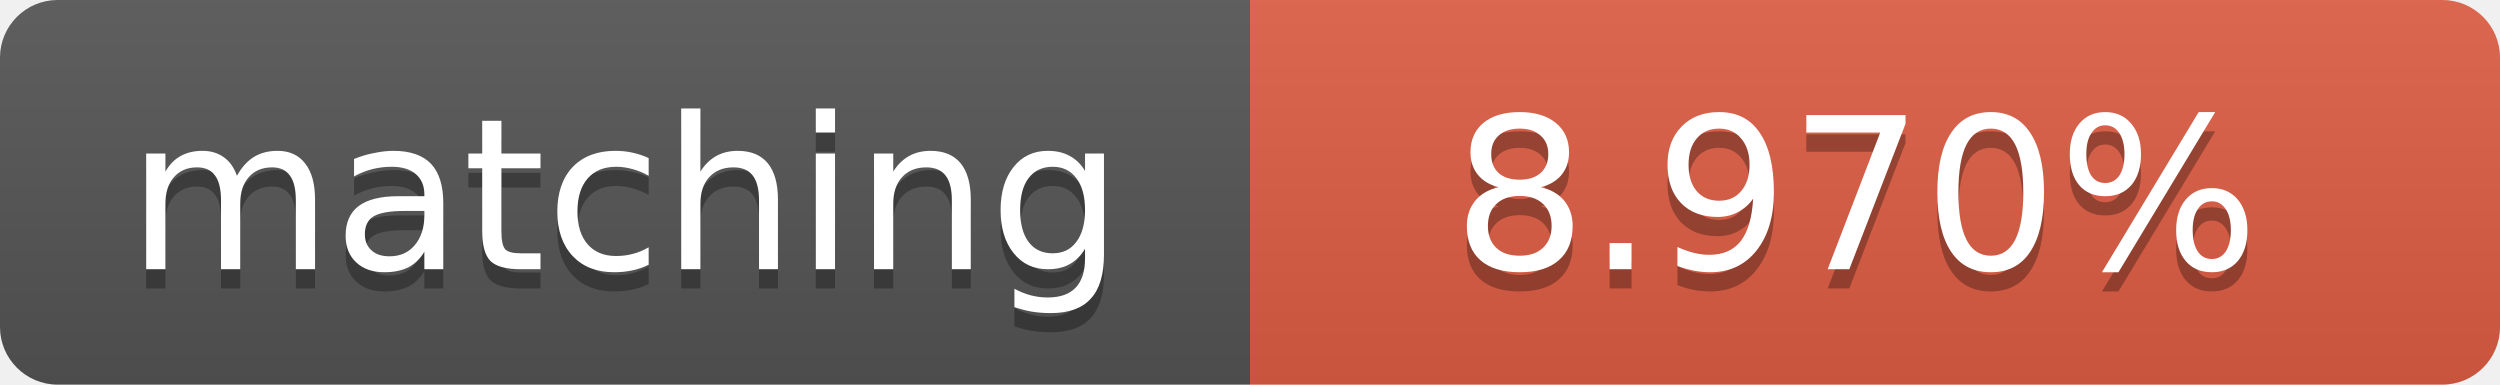
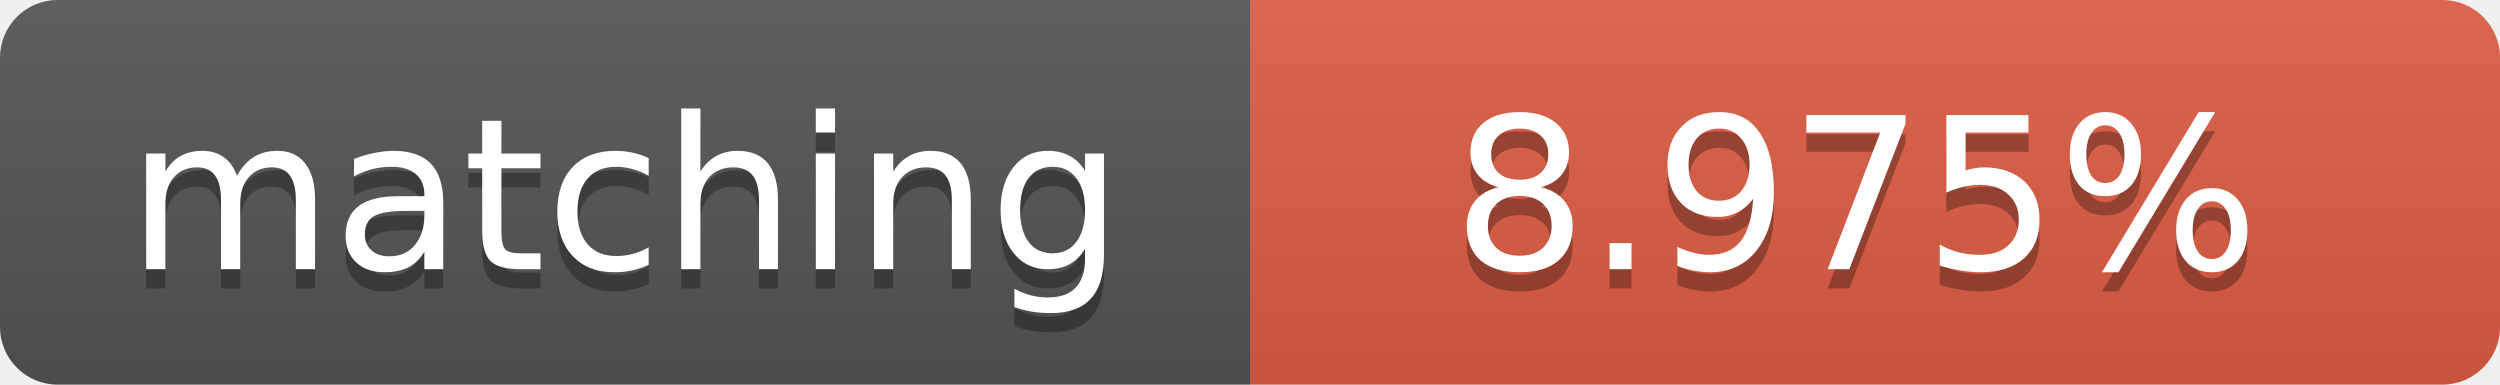
<svg xmlns="http://www.w3.org/2000/svg" width="130" height="20">
  <linearGradient id="b" x2="0" y2="100%">
    <stop offset="0" stop-color="#bbb" stop-opacity=".1" />
    <stop offset="1" stop-opacity=".1" />
  </linearGradient>
  <clipPath id="a">
    <rect width="130" height="20" rx="3" fill="#fff" />
  </clipPath>
  <g clip-path="url(#a)">
    <path fill="#555" d="M0 0h65v20H0z" />
    <path fill="#e05d44" d="M65 0h65v20H65z" />
    <path fill="url(#b)" d="M0 0h130v20H0z" />
  </g>
  <g fill="#fff" text-anchor="middle" font-family="DejaVu Sans,Verdana,Geneva,sans-serif" font-size="11">
    <text x="32.5" y="15" fill="#010101" fill-opacity=".3">matching</text>
    <text x="32.5" y="14">matching</text>
-     <text x="96.5" y="15" fill="#010101" fill-opacity=".3">8.970%</text>
-     <text x="96.5" y="14">8.970%</text>
+     <text x="96.5" y="15" fill="#010101" fill-opacity=".3">8.975%</text>
+     <text x="96.5" y="14">8.975%</text>
  </g>
</svg>
